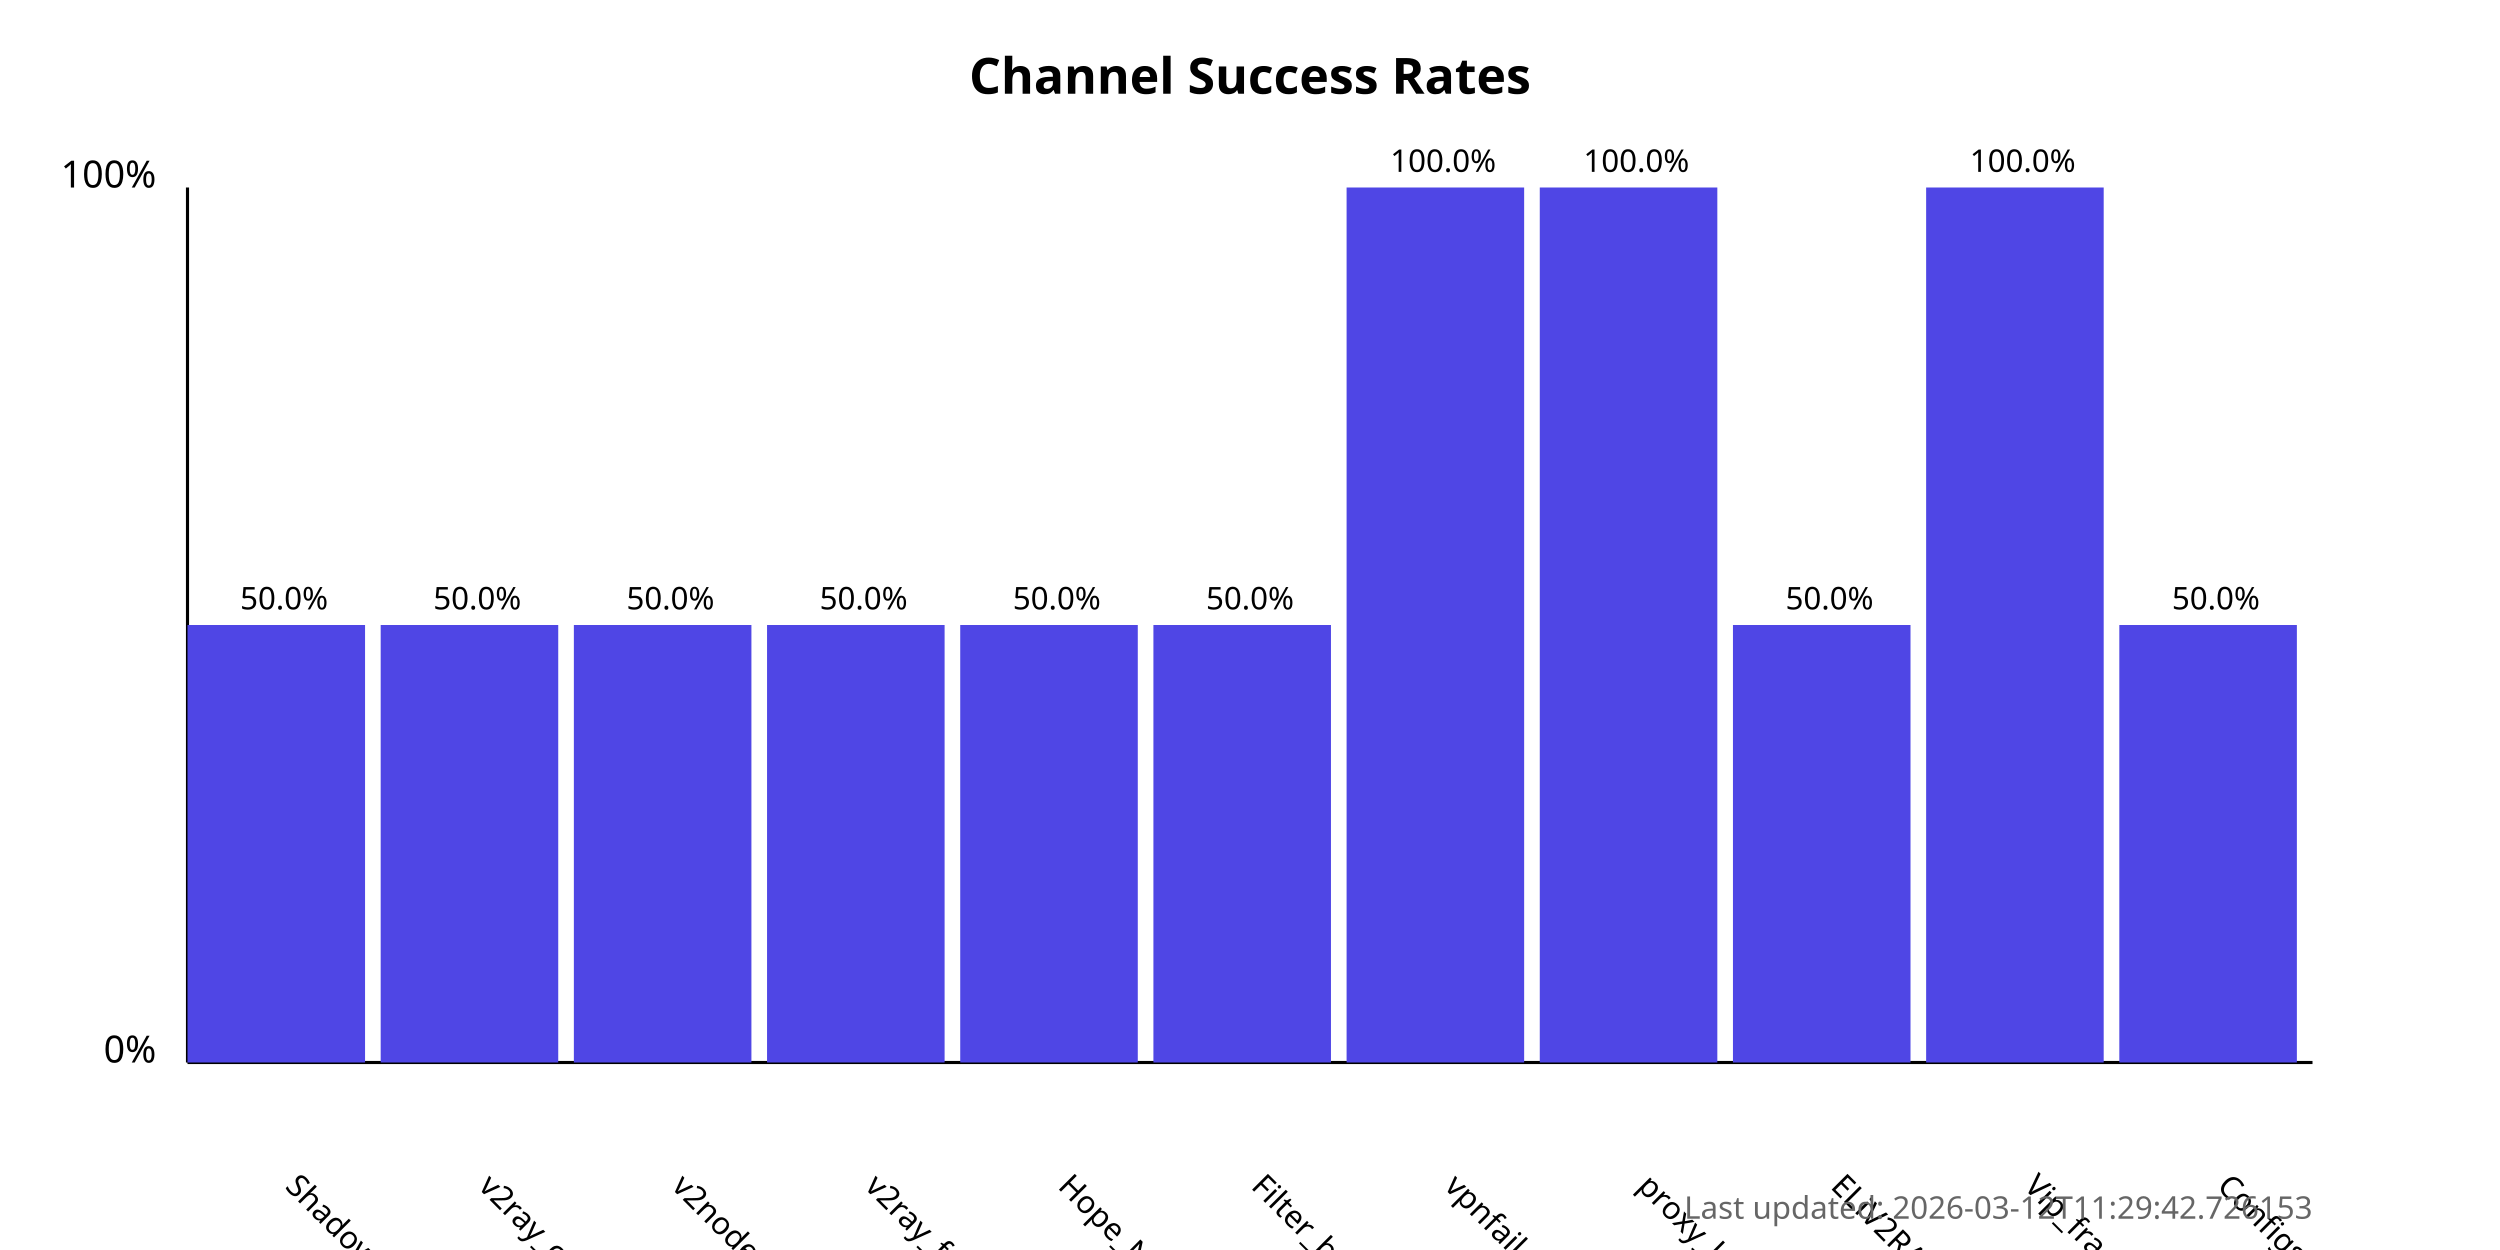
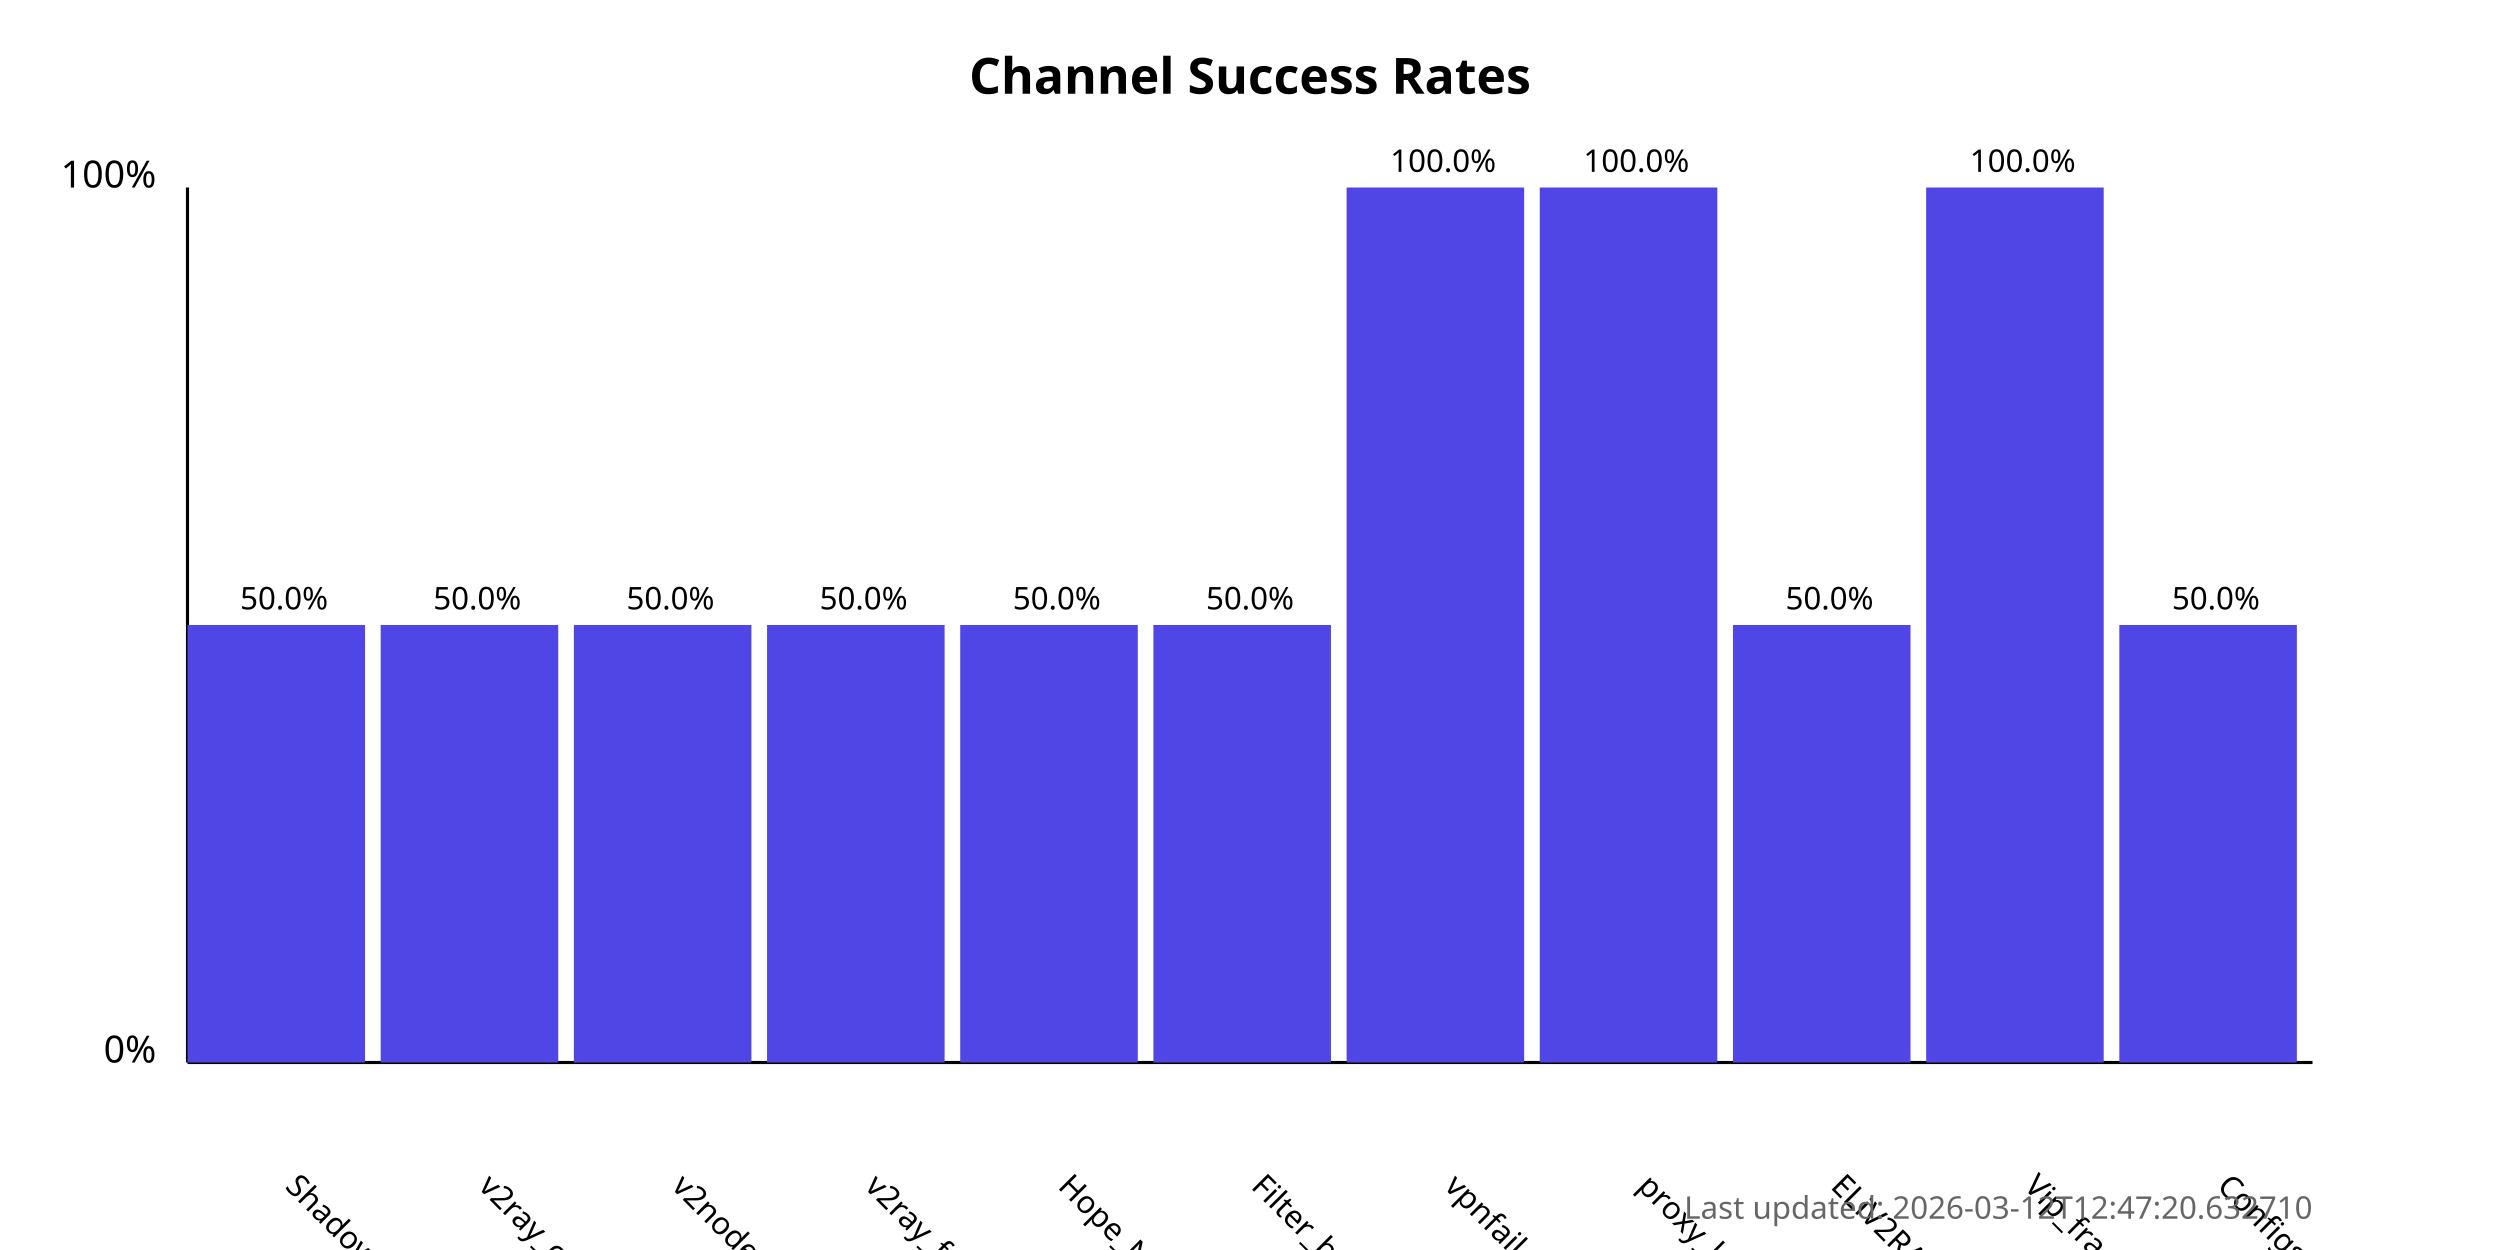
<svg xmlns="http://www.w3.org/2000/svg" width="800" height="400">
  <style>
            .chart-title { font: bold 16px sans-serif; }
            .axis-label { font: 12px sans-serif; }
            .tick-label { font: 10px sans-serif; }
            .bar { fill: #4f46e5; }
            .bar:hover { fill: #6366f1; }
            .timestamp { font: 10px sans-serif; fill: #666; }
        </style>
  <text x="400.0" y="30" text-anchor="middle" class="chart-title">
            Channel Success Rates
        </text>
  <line x1="60" y1="340" x2="60" y2="60" stroke="black" stroke-width="1" />
  <line x1="60" y1="340" x2="740" y2="340" stroke="black" stroke-width="1" />
  <text x="50" y="340" text-anchor="end" class="axis-label">0%</text>
  <text x="50" y="60" text-anchor="end" class="axis-label">100%</text>
  <g>
    <rect x="60" y="200.0" width="56.818" height="140.0" class="bar" />
    <text x="90.909" y="380" transform="rotate(45, 90.90909, 380)" text-anchor="start" class="tick-label">
                ShadowProxy66
            </text>
    <text x="90.909" y="195.0" text-anchor="middle" class="tick-label">
                50.0%
            </text>
  </g>
  <g>
    <rect x="121.818" y="200.0" width="56.818" height="140.0" class="bar" />
    <text x="152.727" y="380" transform="rotate(45, 152.7273, 380)" text-anchor="start" class="tick-label">
                v2ray_configs_pool
            </text>
    <text x="152.727" y="195.0" text-anchor="middle" class="tick-label">
                50.0%
            </text>
  </g>
  <g>
    <rect x="183.636" y="200.0" width="56.818" height="140.0" class="bar" />
    <text x="214.545" y="380" transform="rotate(45, 214.5455, 380)" text-anchor="start" class="tick-label">
                v2nodes
            </text>
    <text x="214.545" y="195.0" text-anchor="middle" class="tick-label">
                50.0%
            </text>
  </g>
  <g>
    <rect x="245.455" y="200.0" width="56.818" height="140.0" class="bar" />
    <text x="276.364" y="380" transform="rotate(45, 276.3636, 380)" text-anchor="start" class="tick-label">
                v2ray_free_conf
            </text>
    <text x="276.364" y="195.0" text-anchor="middle" class="tick-label">
                50.0%
            </text>
  </g>
  <g>
    <rect x="307.273" y="200.0" width="56.818" height="140.0" class="bar" />
    <text x="338.182" y="380" transform="rotate(45, 338.1818, 380)" text-anchor="start" class="tick-label">
                Hope_Net
            </text>
    <text x="338.182" y="195.0" text-anchor="middle" class="tick-label">
                50.0%
            </text>
  </g>
  <g>
    <rect x="369.091" y="200.0" width="56.818" height="140.0" class="bar" />
    <text x="400.0" y="380" transform="rotate(45, 400.0, 380)" text-anchor="start" class="tick-label">
                Filter_breaker
            </text>
    <text x="400.0" y="195.0" text-anchor="middle" class="tick-label">
                50.0%
            </text>
  </g>
  <g>
    <rect x="430.909" y="60.0" width="56.818" height="280.0" class="bar" />
    <text x="461.818" y="380" transform="rotate(45, 461.8182, 380)" text-anchor="start" class="tick-label">
                vpnfail_vless
            </text>
    <text x="461.818" y="55.0" text-anchor="middle" class="tick-label">
                100.0%
            </text>
  </g>
  <g>
    <rect x="492.727" y="60.0" width="56.818" height="280.0" class="bar" />
    <text x="523.636" y="380" transform="rotate(45, 523.6364, 380)" text-anchor="start" class="tick-label">
                proxy_kafee
            </text>
    <text x="523.636" y="55.0" text-anchor="middle" class="tick-label">
                100.0%
            </text>
  </g>
  <g>
    <rect x="554.545" y="200.0" width="56.818" height="140.0" class="bar" />
    <text x="585.455" y="380" transform="rotate(45, 585.4545, 380)" text-anchor="start" class="tick-label">
                ELiV2RAY
            </text>
    <text x="585.455" y="195.0" text-anchor="middle" class="tick-label">
                50.0%
            </text>
  </g>
  <g>
    <rect x="616.364" y="60.0" width="56.818" height="280.0" class="bar" />
    <text x="647.273" y="380" transform="rotate(45, 647.2727, 380)" text-anchor="start" class="tick-label">
                Vip_fragment_v2ray
            </text>
    <text x="647.273" y="55.0" text-anchor="middle" class="tick-label">
                100.0%
            </text>
  </g>
  <g>
    <rect x="678.182" y="200.0" width="56.818" height="140.0" class="bar" />
    <text x="709.091" y="380" transform="rotate(45, 709.0909, 380)" text-anchor="start" class="tick-label">
                ConfigsHubPlus
            </text>
    <text x="709.091" y="195.0" text-anchor="middle" class="tick-label">
                50.0%
            </text>
  </g>
  <text x="740" y="390" text-anchor="end" class="timestamp">
-             Last updated: 2026-03-12T11:29:42.726153
+             Last updated: 2026-03-12T12:47:20.632710
        </text>
</svg>
